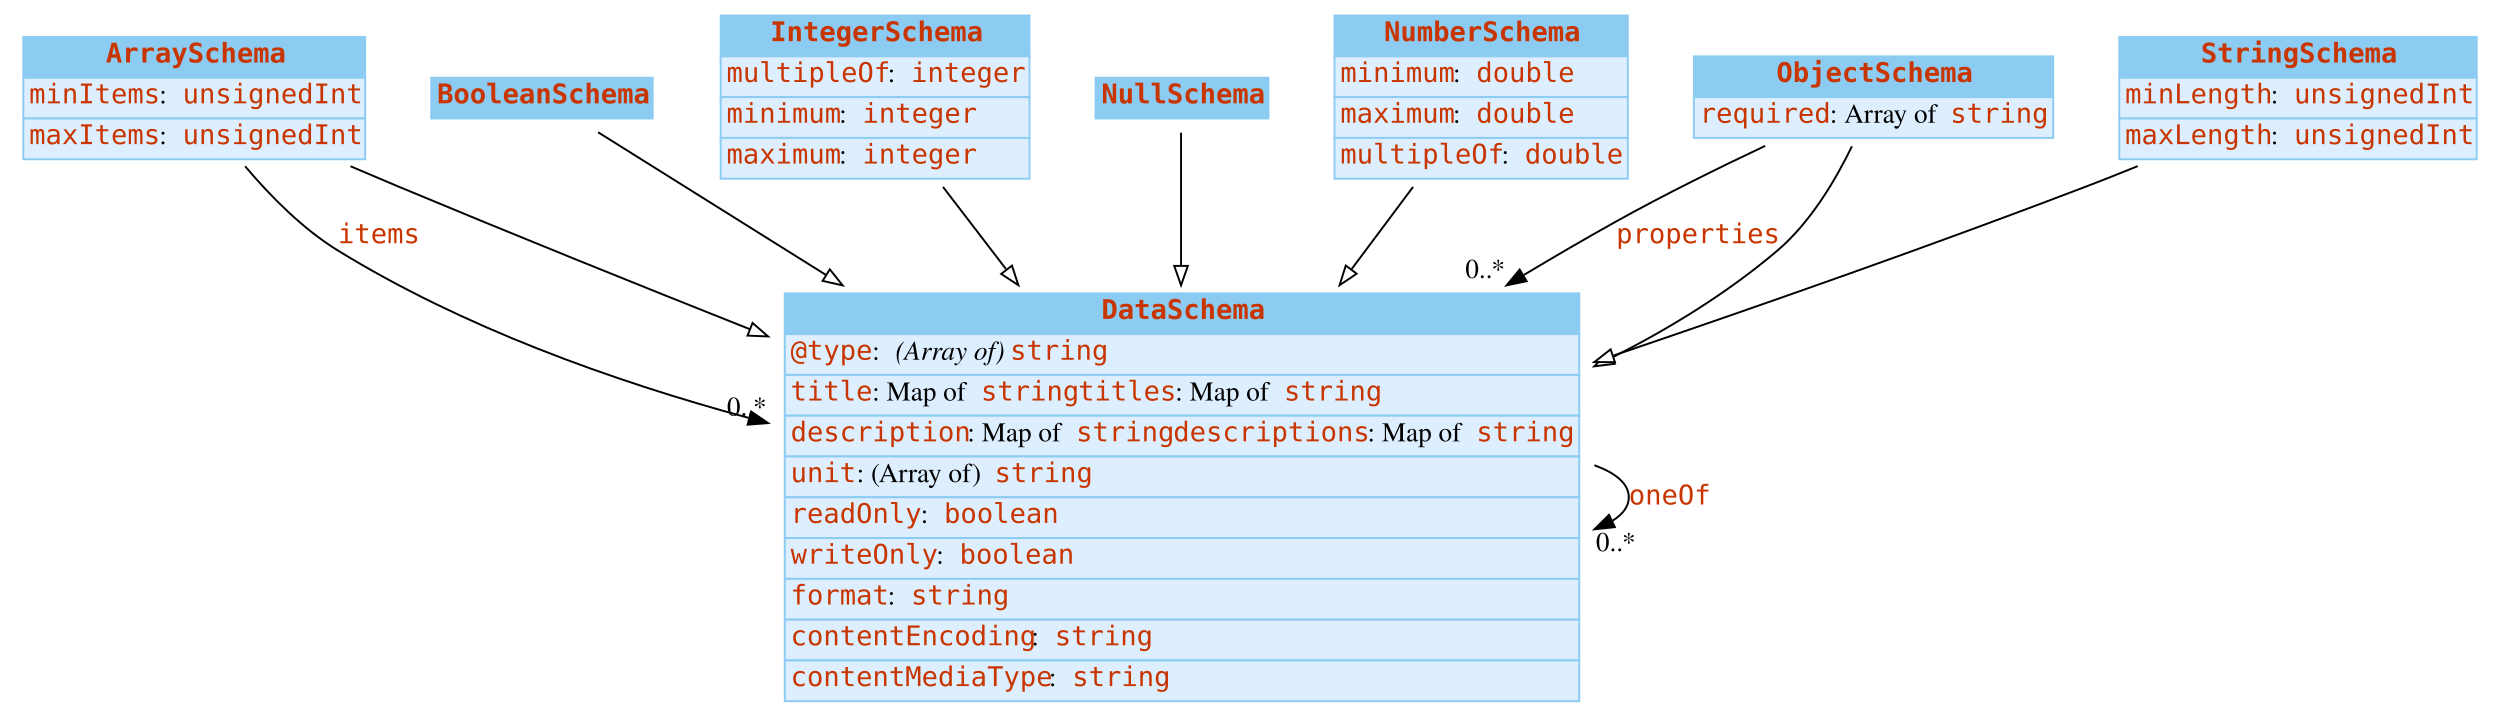
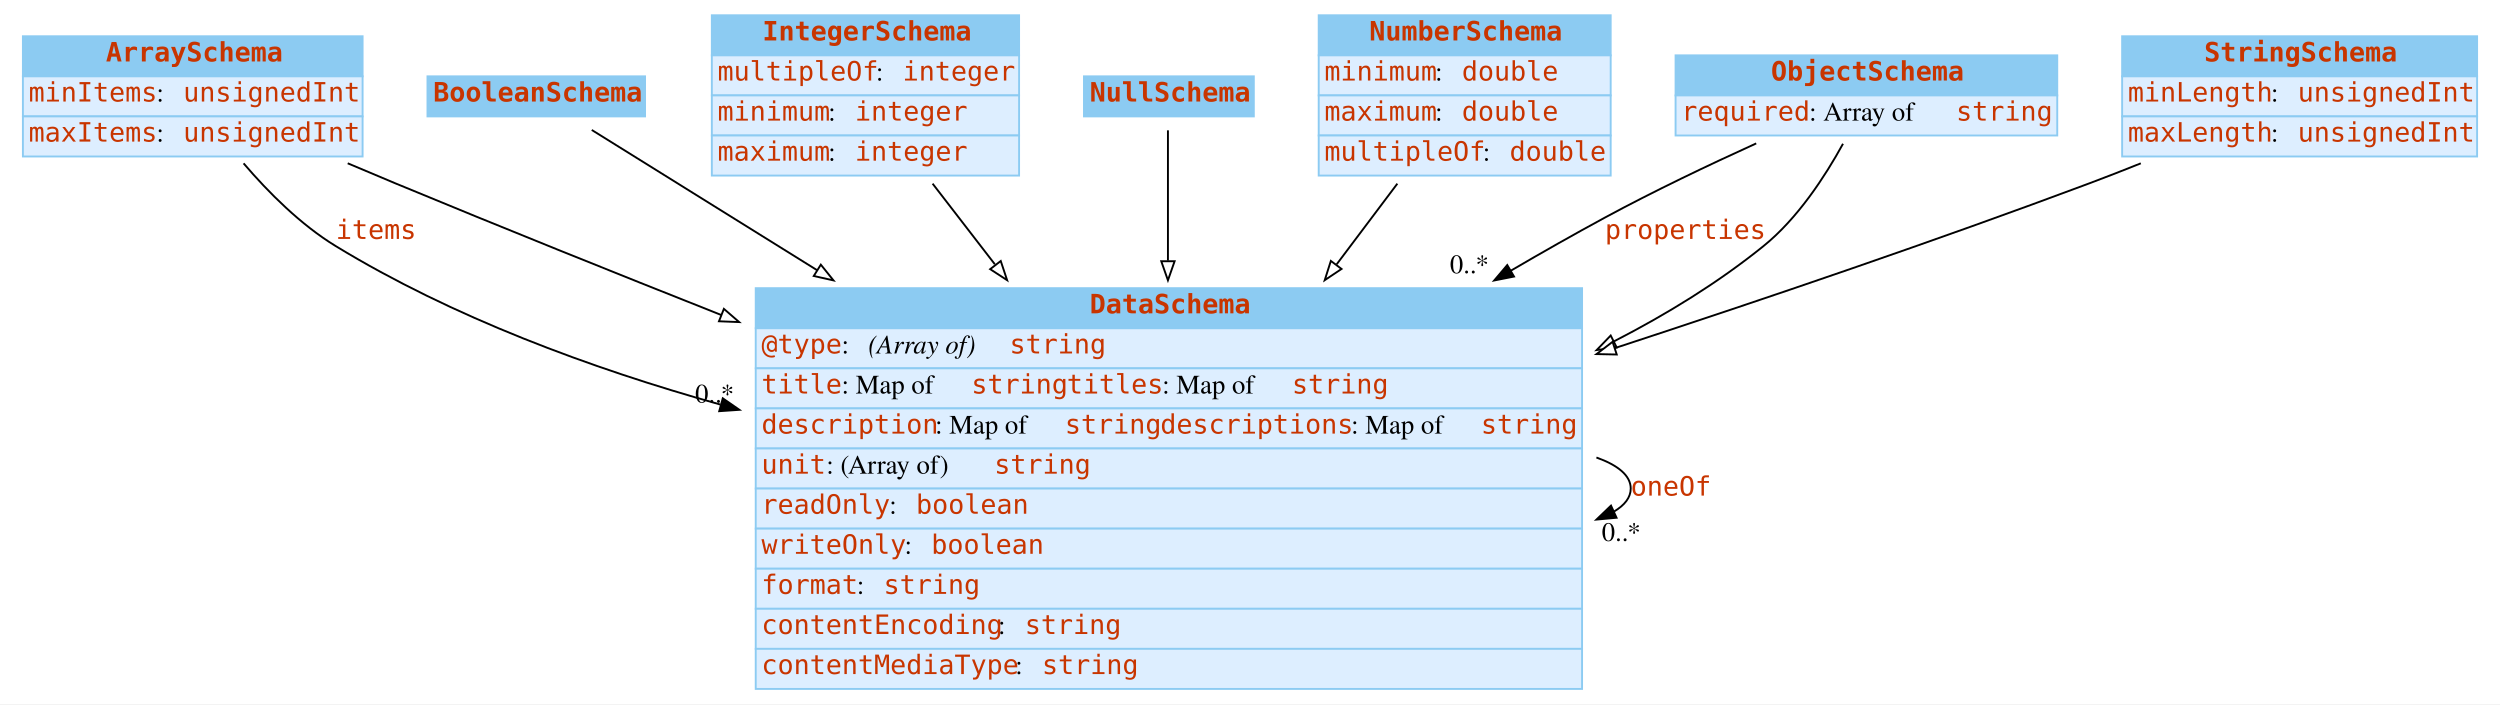
- <svg xmlns="http://www.w3.org/2000/svg" width="1287pt" height="369pt" viewBox="0.00 0.00 1287.00 369.00">
+ <svg xmlns="http://www.w3.org/2000/svg" width="1310pt" height="369pt" viewBox="0.00 0.00 1310.00 369.00">
  <g id="graph0" class="graph" transform="scale(1 1) rotate(0) translate(4 365)">
-     <polygon fill="#ffffff" stroke="transparent" points="-4,4 -4,-365 1283,-365 1283,4 -4,4" />
+     <polygon fill="#ffffff" stroke="transparent" points="-4,4 -4,-365 1306,-365 1306,4 -4,4" />
    <g id="node1" class="node">
-       <polygon fill="#8ccbf2" stroke="transparent" points="8,-325 8,-346 184,-346 184,-325 8,-325" />
-       <polygon fill="none" stroke="#8ccbf2" points="8,-325 8,-346 184,-346 184,-325 8,-325" />
-       <text text-anchor="start" x="50.5" y="-332.8" font-family="mono" font-weight="bold" font-size="14.00" fill="#c83500">ArraySchema</text>
-       <polygon fill="#ddeeff" stroke="transparent" points="8,-304 8,-325 184,-325 184,-304 8,-304" />
-       <polygon fill="none" stroke="#8ccbf2" points="8,-304 8,-325 184,-325 184,-304 8,-304" />
+       <polygon fill="#8ccbf2" stroke="transparent" points="8,-325 8,-346 186,-346 186,-325 8,-325" />
+       <polygon fill="none" stroke="#8ccbf2" points="8,-325 8,-346 186,-346 186,-325 8,-325" />
+       <text text-anchor="start" x="51.5" y="-332.8" font-family="mono" font-weight="bold" font-size="14.00" fill="#c83500">ArraySchema</text>
+       <polygon fill="#ddeeff" stroke="transparent" points="8,-304 8,-325 186,-325 186,-304 8,-304" />
+       <polygon fill="none" stroke="#8ccbf2" points="8,-304 8,-325 186,-325 186,-304 8,-304" />
      <text text-anchor="start" x="11" y="-311.8" font-family="mono" font-size="14.00" fill="#c83500">minItems</text>
      <text text-anchor="start" x="78" y="-311.8" font-family="Times,serif" font-size="14.00" fill="#000000"> : </text>
-       <text text-anchor="start" x="90" y="-311.8" font-family="mono" font-size="14.00" fill="#c83500">unsignedInt</text>
-       <polygon fill="#ddeeff" stroke="transparent" points="8,-283 8,-304 184,-304 184,-283 8,-283" />
-       <polygon fill="none" stroke="#8ccbf2" points="8,-283 8,-304 184,-304 184,-283 8,-283" />
+       <text text-anchor="start" x="92" y="-311.8" font-family="mono" font-size="14.00" fill="#c83500">unsignedInt</text>
+       <polygon fill="#ddeeff" stroke="transparent" points="8,-283 8,-304 186,-304 186,-283 8,-283" />
+       <polygon fill="none" stroke="#8ccbf2" points="8,-283 8,-304 186,-304 186,-283 8,-283" />
      <text text-anchor="start" x="11" y="-290.8" font-family="mono" font-size="14.00" fill="#c83500">maxItems</text>
      <text text-anchor="start" x="78" y="-290.8" font-family="Times,serif" font-size="14.00" fill="#000000"> : </text>
-       <text text-anchor="start" x="90" y="-290.8" font-family="mono" font-size="14.00" fill="#c83500">unsignedInt</text>
+       <text text-anchor="start" x="92" y="-290.8" font-family="mono" font-size="14.00" fill="#c83500">unsignedInt</text>
    </g>
    <g id="node3" class="node">
-       <polygon fill="#8ccbf2" stroke="transparent" points="400,-193 400,-214 809,-214 809,-193 400,-193" />
-       <polygon fill="none" stroke="#8ccbf2" points="400,-193 400,-214 809,-214 809,-193 400,-193" />
-       <text text-anchor="start" x="563" y="-200.8" font-family="mono" font-weight="bold" font-size="14.00" fill="#c83500">DataSchema</text>
-       <polygon fill="#ddeeff" stroke="transparent" points="400,-172 400,-193 809,-193 809,-172 400,-172" />
-       <polygon fill="none" stroke="#8ccbf2" points="400,-172 400,-193 809,-193 809,-172 400,-172" />
-       <text text-anchor="start" x="403" y="-179.8" font-family="mono" font-size="14.00" fill="#c83500">@type</text>
-       <text text-anchor="start" x="445" y="-179.8" font-family="Times,serif" font-size="14.00" fill="#000000"> : </text>
-       <text text-anchor="start" x="457" y="-179.8" font-family="Times,serif" font-style="italic" font-size="14.00" fill="#000000">(Array of) </text>
-       <text text-anchor="start" x="516" y="-179.8" font-family="mono" font-size="14.00" fill="#c83500">string</text>
-       <polygon fill="#ddeeff" stroke="transparent" points="400,-151 400,-172 809,-172 809,-151 400,-151" />
-       <polygon fill="none" stroke="#8ccbf2" points="400,-151 400,-172 809,-172 809,-151 400,-151" />
-       <text text-anchor="start" x="403" y="-158.8" font-family="mono" font-size="14.00" fill="#c83500">title</text>
-       <text text-anchor="start" x="445" y="-158.8" font-family="Times,serif" font-size="14.00" fill="#000000"> : Map of </text>
-       <text text-anchor="start" x="501" y="-158.8" font-family="mono" font-size="14.00" fill="#c83500">string</text>
-       <text text-anchor="start" x="551" y="-158.8" font-family="mono" font-size="14.00" fill="#c83500">titles</text>
-       <text text-anchor="start" x="601" y="-158.8" font-family="Times,serif" font-size="14.00" fill="#000000"> : Map of </text>
-       <text text-anchor="start" x="657" y="-158.8" font-family="mono" font-size="14.00" fill="#c83500">string</text>
-       <polygon fill="#ddeeff" stroke="transparent" points="400,-130 400,-151 809,-151 809,-130 400,-130" />
-       <polygon fill="none" stroke="#8ccbf2" points="400,-130 400,-151 809,-151 809,-130 400,-130" />
-       <text text-anchor="start" x="403" y="-137.8" font-family="mono" font-size="14.00" fill="#c83500">description</text>
-       <text text-anchor="start" x="494" y="-137.8" font-family="Times,serif" font-size="14.00" fill="#000000"> : Map of </text>
-       <text text-anchor="start" x="550" y="-137.8" font-family="mono" font-size="14.00" fill="#c83500">string</text>
-       <text text-anchor="start" x="600" y="-137.8" font-family="mono" font-size="14.00" fill="#c83500">descriptions</text>
-       <text text-anchor="start" x="700" y="-137.8" font-family="Times,serif" font-size="14.00" fill="#000000"> : Map of </text>
-       <text text-anchor="start" x="756" y="-137.8" font-family="mono" font-size="14.00" fill="#c83500">string</text>
-       <polygon fill="#ddeeff" stroke="transparent" points="400,-109 400,-130 809,-130 809,-109 400,-109" />
-       <polygon fill="none" stroke="#8ccbf2" points="400,-109 400,-130 809,-130 809,-109 400,-109" />
-       <text text-anchor="start" x="403" y="-116.8" font-family="mono" font-size="14.00" fill="#c83500">unit</text>
-       <text text-anchor="start" x="437" y="-116.8" font-family="Times,serif" font-size="14.00" fill="#000000"> : (Array of) </text>
-       <text text-anchor="start" x="508" y="-116.8" font-family="mono" font-size="14.00" fill="#c83500">string</text>
-       <polygon fill="#ddeeff" stroke="transparent" points="400,-88 400,-109 809,-109 809,-88 400,-88" />
-       <polygon fill="none" stroke="#8ccbf2" points="400,-88 400,-109 809,-109 809,-88 400,-88" />
-       <text text-anchor="start" x="403" y="-95.8" font-family="mono" font-size="14.00" fill="#c83500">readOnly</text>
-       <text text-anchor="start" x="470" y="-95.8" font-family="Times,serif" font-size="14.00" fill="#000000"> : </text>
-       <text text-anchor="start" x="482" y="-95.8" font-family="mono" font-size="14.00" fill="#c83500">boolean</text>
-       <polygon fill="#ddeeff" stroke="transparent" points="400,-67 400,-88 809,-88 809,-67 400,-67" />
-       <polygon fill="none" stroke="#8ccbf2" points="400,-67 400,-88 809,-88 809,-67 400,-67" />
-       <text text-anchor="start" x="403" y="-74.8" font-family="mono" font-size="14.00" fill="#c83500">writeOnly</text>
-       <text text-anchor="start" x="478" y="-74.8" font-family="Times,serif" font-size="14.00" fill="#000000"> : </text>
-       <text text-anchor="start" x="490" y="-74.8" font-family="mono" font-size="14.00" fill="#c83500">boolean</text>
-       <polygon fill="#ddeeff" stroke="transparent" points="400,-46 400,-67 809,-67 809,-46 400,-46" />
-       <polygon fill="none" stroke="#8ccbf2" points="400,-46 400,-67 809,-67 809,-46 400,-46" />
-       <text text-anchor="start" x="403" y="-53.8" font-family="mono" font-size="14.00" fill="#c83500">format</text>
-       <text text-anchor="start" x="453" y="-53.8" font-family="Times,serif" font-size="14.00" fill="#000000"> : </text>
-       <text text-anchor="start" x="465" y="-53.8" font-family="mono" font-size="14.00" fill="#c83500">string</text>
-       <polygon fill="#ddeeff" stroke="transparent" points="400,-25 400,-46 809,-46 809,-25 400,-25" />
-       <polygon fill="none" stroke="#8ccbf2" points="400,-25 400,-46 809,-46 809,-25 400,-25" />
-       <text text-anchor="start" x="403" y="-32.8" font-family="mono" font-size="14.00" fill="#c83500">contentEncoding</text>
-       <text text-anchor="start" x="527" y="-32.8" font-family="Times,serif" font-size="14.00" fill="#000000"> : </text>
-       <text text-anchor="start" x="539" y="-32.8" font-family="mono" font-size="14.00" fill="#c83500">string</text>
-       <polygon fill="#ddeeff" stroke="transparent" points="400,-4 400,-25 809,-25 809,-4 400,-4" />
-       <polygon fill="none" stroke="#8ccbf2" points="400,-4 400,-25 809,-25 809,-4 400,-4" />
-       <text text-anchor="start" x="403" y="-11.8" font-family="mono" font-size="14.00" fill="#c83500">contentMediaType</text>
-       <text text-anchor="start" x="536" y="-11.8" font-family="Times,serif" font-size="14.00" fill="#000000"> : </text>
-       <text text-anchor="start" x="548" y="-11.8" font-family="mono" font-size="14.00" fill="#c83500">string</text>
+       <polygon fill="#8ccbf2" stroke="transparent" points="392,-193 392,-214 825,-214 825,-193 392,-193" />
+       <polygon fill="none" stroke="#8ccbf2" points="392,-193 392,-214 825,-214 825,-193 392,-193" />
+       <text text-anchor="start" x="567" y="-200.8" font-family="mono" font-weight="bold" font-size="14.00" fill="#c83500">DataSchema</text>
+       <polygon fill="#ddeeff" stroke="transparent" points="392,-172 392,-193 825,-193 825,-172 392,-172" />
+       <polygon fill="none" stroke="#8ccbf2" points="392,-172 392,-193 825,-193 825,-172 392,-172" />
+       <text text-anchor="start" x="395" y="-179.8" font-family="mono" font-size="14.00" fill="#c83500">@type</text>
+       <text text-anchor="start" x="437" y="-179.8" font-family="Times,serif" font-size="14.00" fill="#000000"> : </text>
+       <text text-anchor="start" x="451" y="-179.8" font-family="Times,serif" font-style="italic" font-size="14.00" fill="#000000">(Array of) </text>
+       <text text-anchor="start" x="525" y="-179.8" font-family="mono" font-size="14.00" fill="#c83500">string</text>
+       <polygon fill="#ddeeff" stroke="transparent" points="392,-151 392,-172 825,-172 825,-151 392,-151" />
+       <polygon fill="none" stroke="#8ccbf2" points="392,-151 392,-172 825,-172 825,-151 392,-151" />
+       <text text-anchor="start" x="395" y="-158.8" font-family="mono" font-size="14.00" fill="#c83500">title</text>
+       <text text-anchor="start" x="437" y="-158.8" font-family="Times,serif" font-size="14.00" fill="#000000"> : Map of </text>
+       <text text-anchor="start" x="505" y="-158.8" font-family="mono" font-size="14.00" fill="#c83500">string</text>
+       <text text-anchor="start" x="555" y="-158.8" font-family="mono" font-size="14.00" fill="#c83500">titles</text>
+       <text text-anchor="start" x="605" y="-158.8" font-family="Times,serif" font-size="14.00" fill="#000000"> : Map of </text>
+       <text text-anchor="start" x="673" y="-158.8" font-family="mono" font-size="14.00" fill="#c83500">string</text>
+       <polygon fill="#ddeeff" stroke="transparent" points="392,-130 392,-151 825,-151 825,-130 392,-130" />
+       <polygon fill="none" stroke="#8ccbf2" points="392,-130 392,-151 825,-151 825,-130 392,-130" />
+       <text text-anchor="start" x="395" y="-137.8" font-family="mono" font-size="14.00" fill="#c83500">description</text>
+       <text text-anchor="start" x="486" y="-137.8" font-family="Times,serif" font-size="14.00" fill="#000000"> : Map of </text>
+       <text text-anchor="start" x="554" y="-137.8" font-family="mono" font-size="14.00" fill="#c83500">string</text>
+       <text text-anchor="start" x="604" y="-137.8" font-family="mono" font-size="14.00" fill="#c83500">descriptions</text>
+       <text text-anchor="start" x="704" y="-137.8" font-family="Times,serif" font-size="14.00" fill="#000000"> : Map of </text>
+       <text text-anchor="start" x="772" y="-137.8" font-family="mono" font-size="14.00" fill="#c83500">string</text>
+       <polygon fill="#ddeeff" stroke="transparent" points="392,-109 392,-130 825,-130 825,-109 392,-109" />
+       <polygon fill="none" stroke="#8ccbf2" points="392,-109 392,-130 825,-130 825,-109 392,-109" />
+       <text text-anchor="start" x="395" y="-116.8" font-family="mono" font-size="14.00" fill="#c83500">unit</text>
+       <text text-anchor="start" x="429" y="-116.8" font-family="Times,serif" font-size="14.00" fill="#000000"> : (Array of) </text>
+       <text text-anchor="start" x="517" y="-116.8" font-family="mono" font-size="14.00" fill="#c83500">string</text>
+       <polygon fill="#ddeeff" stroke="transparent" points="392,-88 392,-109 825,-109 825,-88 392,-88" />
+       <polygon fill="none" stroke="#8ccbf2" points="392,-88 392,-109 825,-109 825,-88 392,-88" />
+       <text text-anchor="start" x="395" y="-95.8" font-family="mono" font-size="14.00" fill="#c83500">readOnly</text>
+       <text text-anchor="start" x="462" y="-95.8" font-family="Times,serif" font-size="14.00" fill="#000000"> : </text>
+       <text text-anchor="start" x="476" y="-95.8" font-family="mono" font-size="14.00" fill="#c83500">boolean</text>
+       <polygon fill="#ddeeff" stroke="transparent" points="392,-67 392,-88 825,-88 825,-67 392,-67" />
+       <polygon fill="none" stroke="#8ccbf2" points="392,-67 392,-88 825,-88 825,-67 392,-67" />
+       <text text-anchor="start" x="395" y="-74.8" font-family="mono" font-size="14.00" fill="#c83500">writeOnly</text>
+       <text text-anchor="start" x="470" y="-74.8" font-family="Times,serif" font-size="14.00" fill="#000000"> : </text>
+       <text text-anchor="start" x="484" y="-74.8" font-family="mono" font-size="14.00" fill="#c83500">boolean</text>
+       <polygon fill="#ddeeff" stroke="transparent" points="392,-46 392,-67 825,-67 825,-46 392,-46" />
+       <polygon fill="none" stroke="#8ccbf2" points="392,-46 392,-67 825,-67 825,-46 392,-46" />
+       <text text-anchor="start" x="395" y="-53.8" font-family="mono" font-size="14.00" fill="#c83500">format</text>
+       <text text-anchor="start" x="445" y="-53.8" font-family="Times,serif" font-size="14.00" fill="#000000"> : </text>
+       <text text-anchor="start" x="459" y="-53.8" font-family="mono" font-size="14.00" fill="#c83500">string</text>
+       <polygon fill="#ddeeff" stroke="transparent" points="392,-25 392,-46 825,-46 825,-25 392,-25" />
+       <polygon fill="none" stroke="#8ccbf2" points="392,-25 392,-46 825,-46 825,-25 392,-25" />
+       <text text-anchor="start" x="395" y="-32.8" font-family="mono" font-size="14.00" fill="#c83500">contentEncoding</text>
+       <text text-anchor="start" x="519" y="-32.8" font-family="Times,serif" font-size="14.00" fill="#000000"> : </text>
+       <text text-anchor="start" x="533" y="-32.8" font-family="mono" font-size="14.00" fill="#c83500">string</text>
+       <polygon fill="#ddeeff" stroke="transparent" points="392,-4 392,-25 825,-25 825,-4 392,-4" />
+       <polygon fill="none" stroke="#8ccbf2" points="392,-4 392,-25 825,-25 825,-4 392,-4" />
+       <text text-anchor="start" x="395" y="-11.8" font-family="mono" font-size="14.00" fill="#c83500">contentMediaType</text>
+       <text text-anchor="start" x="528" y="-11.8" font-family="Times,serif" font-size="14.00" fill="#000000"> : </text>
+       <text text-anchor="start" x="542" y="-11.8" font-family="mono" font-size="14.00" fill="#c83500">string</text>
    </g>
    <g id="edge3" class="edge">
-       <path fill="none" stroke="#000000" d="M122.202,-279.404C135.081,-264.116 151.751,-247.223 170,-236 233.869,-196.721 310.488,-169.074 381.455,-149.846" />
-       <polygon fill="#000000" stroke="#000000" points="382.668,-153.145 391.43,-147.188 380.866,-146.381 382.668,-153.145" />
-       <text text-anchor="start" x="170" y="-239.8" font-family="mono" font-size="14.00" fill="#c83500">items</text>
-       <text text-anchor="middle" x="380.43" y="-150.988" font-family="Times,serif" font-size="14.00" fill="#000000">0..*</text>
+       <path fill="none" stroke="#000000" d="M123.636,-279.403C136.705,-264.114 153.591,-247.221 172,-236 232.956,-198.845 305.337,-172.085 373.435,-153.015" />
+       <polygon fill="#000000" stroke="#000000" points="374.737,-156.287 383.449,-150.257 372.879,-149.538 374.737,-156.287" />
+       <text text-anchor="start" x="172" y="-239.8" font-family="mono" font-size="14.00" fill="#c83500">items</text>
+       <text text-anchor="middle" x="370.449" y="-154.057" font-family="Times,serif" font-size="14.00" fill="#000000">0..*</text>
    </g>
    <g id="edge4" class="edge">
-       <path fill="none" stroke="#000000" d="M176.421,-279.426C184.705,-275.864 193.011,-272.335 201,-269 259.44,-244.607 322.99,-218.967 381.981,-195.535" />
-       <polygon fill="#ffffff" stroke="#000000" points="383.405,-198.736 391.409,-191.794 380.823,-192.23 383.405,-198.736" />
+       <path fill="none" stroke="#000000" d="M178.194,-279.438C186.556,-275.874 194.938,-272.341 203,-269 258.16,-246.143 317.832,-222.161 373.982,-199.923" />
+       <polygon fill="#ffffff" stroke="#000000" points="375.315,-203.16 383.326,-196.226 372.74,-196.651 375.315,-203.16" />
    </g>
    <g id="node2" class="node">
-       <polygon fill="#8ccbf2" stroke="transparent" points="218,-304 218,-325 332,-325 332,-304 218,-304" />
-       <polygon fill="none" stroke="#8ccbf2" points="218,-304 218,-325 332,-325 332,-304 218,-304" />
-       <text text-anchor="start" x="221" y="-311.8" font-family="mono" font-weight="bold" font-size="14.00" fill="#c83500">BooleanSchema</text>
+       <polygon fill="#8ccbf2" stroke="transparent" points="220,-304 220,-325 334,-325 334,-304 220,-304" />
+       <polygon fill="none" stroke="#8ccbf2" points="220,-304 220,-325 334,-325 334,-304 220,-304" />
+       <text text-anchor="start" x="223" y="-311.8" font-family="mono" font-weight="bold" font-size="14.00" fill="#c83500">BooleanSchema</text>
    </g>
    <g id="edge5" class="edge">
-       <path fill="none" stroke="#000000" d="M303.908,-296.899C331.438,-279.662 375.375,-252.151 421.229,-223.44" />
-       <polygon fill="#ffffff" stroke="#000000" points="423.192,-226.341 429.81,-218.067 419.477,-220.408 423.192,-226.341" />
+       <path fill="none" stroke="#000000" d="M306.084,-296.899C333.781,-279.662 377.985,-252.151 424.118,-223.44" />
+       <polygon fill="#ffffff" stroke="#000000" points="426.111,-226.322 432.751,-218.067 422.412,-220.38 426.111,-226.322" />
    </g>
    <g id="edge1" class="edge">
-       <path fill="none" stroke="#000000" d="M816.786,-125.499C827.913,-121.435 834.5,-115.936 834.5,-109 834.5,-104.34 831.527,-100.329 826.201,-96.965" />
-       <polygon fill="#000000" stroke="#000000" points="827.321,-93.623 816.786,-92.501 824.322,-99.948 827.321,-93.623" />
-       <text text-anchor="start" x="834.5" y="-105.3" font-family="mono" font-size="14.00" fill="#c83500">oneOf</text>
-       <text text-anchor="middle" x="827.786" y="-81.301" font-family="Times,serif" font-size="14.00" fill="#000000">0..*</text>
+       <path fill="none" stroke="#000000" d="M832.521,-125.267C843.83,-121.227 850.5,-115.805 850.5,-109 850.5,-104.322 847.347,-100.297 841.702,-96.925" />
+       <polygon fill="#000000" stroke="#000000" points="843.072,-93.703 832.521,-92.733 840.164,-100.07 843.072,-93.703" />
+       <text text-anchor="start" x="850.5" y="-105.3" font-family="mono" font-size="14.00" fill="#c83500">oneOf</text>
+       <text text-anchor="middle" x="845.521" y="-81.532" font-family="Times,serif" font-size="14.00" fill="#000000">0..*</text>
    </g>
    <g id="node4" class="node">
-       <polygon fill="#8ccbf2" stroke="transparent" points="367,-336 367,-357 526,-357 526,-336 367,-336" />
-       <polygon fill="none" stroke="#8ccbf2" points="367,-336 367,-357 526,-357 526,-336 367,-336" />
-       <text text-anchor="start" x="392.5" y="-343.8" font-family="mono" font-weight="bold" font-size="14.00" fill="#c83500">IntegerSchema</text>
-       <polygon fill="#ddeeff" stroke="transparent" points="367,-315 367,-336 526,-336 526,-315 367,-315" />
-       <polygon fill="none" stroke="#8ccbf2" points="367,-315 367,-336 526,-336 526,-315 367,-315" />
-       <text text-anchor="start" x="370" y="-322.8" font-family="mono" font-size="14.00" fill="#c83500">multipleOf</text>
-       <text text-anchor="start" x="453" y="-322.8" font-family="Times,serif" font-size="14.00" fill="#000000"> : </text>
-       <text text-anchor="start" x="465" y="-322.8" font-family="mono" font-size="14.00" fill="#c83500">integer</text>
-       <polygon fill="#ddeeff" stroke="transparent" points="367,-294 367,-315 526,-315 526,-294 367,-294" />
-       <polygon fill="none" stroke="#8ccbf2" points="367,-294 367,-315 526,-315 526,-294 367,-294" />
-       <text text-anchor="start" x="370" y="-301.8" font-family="mono" font-size="14.00" fill="#c83500">minimum</text>
-       <text text-anchor="start" x="428" y="-301.8" font-family="Times,serif" font-size="14.00" fill="#000000"> : </text>
-       <text text-anchor="start" x="440" y="-301.8" font-family="mono" font-size="14.00" fill="#c83500">integer</text>
-       <polygon fill="#ddeeff" stroke="transparent" points="367,-273 367,-294 526,-294 526,-273 367,-273" />
-       <polygon fill="none" stroke="#8ccbf2" points="367,-273 367,-294 526,-294 526,-273 367,-273" />
-       <text text-anchor="start" x="370" y="-280.8" font-family="mono" font-size="14.00" fill="#c83500">maximum</text>
-       <text text-anchor="start" x="428" y="-280.8" font-family="Times,serif" font-size="14.00" fill="#000000"> : </text>
-       <text text-anchor="start" x="440" y="-280.8" font-family="mono" font-size="14.00" fill="#c83500">integer</text>
+       <polygon fill="#8ccbf2" stroke="transparent" points="369,-336 369,-357 530,-357 530,-336 369,-336" />
+       <polygon fill="none" stroke="#8ccbf2" points="369,-336 369,-357 530,-357 530,-336 369,-336" />
+       <text text-anchor="start" x="395.5" y="-343.8" font-family="mono" font-weight="bold" font-size="14.00" fill="#c83500">IntegerSchema</text>
+       <polygon fill="#ddeeff" stroke="transparent" points="369,-315 369,-336 530,-336 530,-315 369,-315" />
+       <polygon fill="none" stroke="#8ccbf2" points="369,-315 369,-336 530,-336 530,-315 369,-315" />
+       <text text-anchor="start" x="372" y="-322.8" font-family="mono" font-size="14.00" fill="#c83500">multipleOf</text>
+       <text text-anchor="start" x="455" y="-322.8" font-family="Times,serif" font-size="14.00" fill="#000000"> : </text>
+       <text text-anchor="start" x="469" y="-322.8" font-family="mono" font-size="14.00" fill="#c83500">integer</text>
+       <polygon fill="#ddeeff" stroke="transparent" points="369,-294 369,-315 530,-315 530,-294 369,-294" />
+       <polygon fill="none" stroke="#8ccbf2" points="369,-294 369,-315 530,-315 530,-294 369,-294" />
+       <text text-anchor="start" x="372" y="-301.8" font-family="mono" font-size="14.00" fill="#c83500">minimum</text>
+       <text text-anchor="start" x="430" y="-301.8" font-family="Times,serif" font-size="14.00" fill="#000000"> : </text>
+       <text text-anchor="start" x="444" y="-301.8" font-family="mono" font-size="14.00" fill="#c83500">integer</text>
+       <polygon fill="#ddeeff" stroke="transparent" points="369,-273 369,-294 530,-294 530,-273 369,-273" />
+       <polygon fill="none" stroke="#8ccbf2" points="369,-273 369,-294 530,-294 530,-273 369,-273" />
+       <text text-anchor="start" x="372" y="-280.8" font-family="mono" font-size="14.00" fill="#c83500">maximum</text>
+       <text text-anchor="start" x="430" y="-280.8" font-family="Times,serif" font-size="14.00" fill="#000000"> : </text>
+       <text text-anchor="start" x="444" y="-280.8" font-family="mono" font-size="14.00" fill="#c83500">integer</text>
    </g>
    <g id="edge6" class="edge">
-       <path fill="none" stroke="#000000" d="M481.458,-268.77C491.284,-255.958 502.418,-241.443 513.869,-226.512" />
-       <polygon fill="#ffffff" stroke="#000000" points="516.949,-228.248 520.258,-218.183 511.395,-223.988 516.949,-228.248" />
+       <path fill="none" stroke="#000000" d="M484.683,-268.77C494.571,-255.958 505.775,-241.443 517.299,-226.512" />
+       <polygon fill="#ffffff" stroke="#000000" points="520.388,-228.238 523.728,-218.183 514.847,-223.96 520.388,-228.238" />
    </g>
    <g id="node5" class="node">
-       <polygon fill="#8ccbf2" stroke="transparent" points="560,-304 560,-325 649,-325 649,-304 560,-304" />
-       <polygon fill="none" stroke="#8ccbf2" points="560,-304 560,-325 649,-325 649,-304 560,-304" />
-       <text text-anchor="start" x="563" y="-311.8" font-family="mono" font-weight="bold" font-size="14.00" fill="#c83500">NullSchema</text>
+       <polygon fill="#8ccbf2" stroke="transparent" points="564,-304 564,-325 653,-325 653,-304 564,-304" />
+       <polygon fill="none" stroke="#8ccbf2" points="564,-304 564,-325 653,-325 653,-304 564,-304" />
+       <text text-anchor="start" x="567" y="-311.8" font-family="mono" font-weight="bold" font-size="14.00" fill="#c83500">NullSchema</text>
    </g>
    <g id="edge7" class="edge">
-       <path fill="none" stroke="#000000" d="M604,-296.719C604,-280.478 604,-255.222 604,-228.444" />
-       <polygon fill="#ffffff" stroke="#000000" points="607.5,-228.121 604,-218.121 600.5,-228.122 607.5,-228.121" />
+       <path fill="none" stroke="#000000" d="M608,-296.719C608,-280.478 608,-255.222 608,-228.444" />
+       <polygon fill="#ffffff" stroke="#000000" points="611.5,-228.121 608,-218.121 604.5,-228.122 611.5,-228.121" />
    </g>
    <g id="node6" class="node">
-       <polygon fill="#8ccbf2" stroke="transparent" points="683,-336 683,-357 834,-357 834,-336 683,-336" />
-       <polygon fill="none" stroke="#8ccbf2" points="683,-336 683,-357 834,-357 834,-336 683,-336" />
-       <text text-anchor="start" x="708.5" y="-343.8" font-family="mono" font-weight="bold" font-size="14.00" fill="#c83500">NumberSchema</text>
-       <polygon fill="#ddeeff" stroke="transparent" points="683,-315 683,-336 834,-336 834,-315 683,-315" />
-       <polygon fill="none" stroke="#8ccbf2" points="683,-315 683,-336 834,-336 834,-315 683,-315" />
-       <text text-anchor="start" x="686" y="-322.8" font-family="mono" font-size="14.00" fill="#c83500">minimum</text>
-       <text text-anchor="start" x="744" y="-322.8" font-family="Times,serif" font-size="14.00" fill="#000000"> : </text>
-       <text text-anchor="start" x="756" y="-322.8" font-family="mono" font-size="14.00" fill="#c83500">double</text>
-       <polygon fill="#ddeeff" stroke="transparent" points="683,-294 683,-315 834,-315 834,-294 683,-294" />
-       <polygon fill="none" stroke="#8ccbf2" points="683,-294 683,-315 834,-315 834,-294 683,-294" />
-       <text text-anchor="start" x="686" y="-301.8" font-family="mono" font-size="14.00" fill="#c83500">maximum</text>
-       <text text-anchor="start" x="744" y="-301.8" font-family="Times,serif" font-size="14.00" fill="#000000"> : </text>
-       <text text-anchor="start" x="756" y="-301.8" font-family="mono" font-size="14.00" fill="#c83500">double</text>
-       <polygon fill="#ddeeff" stroke="transparent" points="683,-273 683,-294 834,-294 834,-273 683,-273" />
-       <polygon fill="none" stroke="#8ccbf2" points="683,-273 683,-294 834,-294 834,-273 683,-273" />
-       <text text-anchor="start" x="686" y="-280.8" font-family="mono" font-size="14.00" fill="#c83500">multipleOf</text>
-       <text text-anchor="start" x="769" y="-280.8" font-family="Times,serif" font-size="14.00" fill="#000000"> : </text>
-       <text text-anchor="start" x="781" y="-280.8" font-family="mono" font-size="14.00" fill="#c83500">double</text>
+       <polygon fill="#8ccbf2" stroke="transparent" points="687,-336 687,-357 840,-357 840,-336 687,-336" />
+       <polygon fill="none" stroke="#8ccbf2" points="687,-336 687,-357 840,-357 840,-336 687,-336" />
+       <text text-anchor="start" x="713.5" y="-343.8" font-family="mono" font-weight="bold" font-size="14.00" fill="#c83500">NumberSchema</text>
+       <polygon fill="#ddeeff" stroke="transparent" points="687,-315 687,-336 840,-336 840,-315 687,-315" />
+       <polygon fill="none" stroke="#8ccbf2" points="687,-315 687,-336 840,-336 840,-315 687,-315" />
+       <text text-anchor="start" x="690" y="-322.8" font-family="mono" font-size="14.00" fill="#c83500">minimum</text>
+       <text text-anchor="start" x="748" y="-322.8" font-family="Times,serif" font-size="14.00" fill="#000000"> : </text>
+       <text text-anchor="start" x="762" y="-322.8" font-family="mono" font-size="14.00" fill="#c83500">double</text>
+       <polygon fill="#ddeeff" stroke="transparent" points="687,-294 687,-315 840,-315 840,-294 687,-294" />
+       <polygon fill="none" stroke="#8ccbf2" points="687,-294 687,-315 840,-315 840,-294 687,-294" />
+       <text text-anchor="start" x="690" y="-301.8" font-family="mono" font-size="14.00" fill="#c83500">maximum</text>
+       <text text-anchor="start" x="748" y="-301.8" font-family="Times,serif" font-size="14.00" fill="#000000"> : </text>
+       <text text-anchor="start" x="762" y="-301.8" font-family="mono" font-size="14.00" fill="#c83500">double</text>
+       <polygon fill="#ddeeff" stroke="transparent" points="687,-273 687,-294 840,-294 840,-273 687,-273" />
+       <polygon fill="none" stroke="#8ccbf2" points="687,-273 687,-294 840,-294 840,-273 687,-273" />
+       <text text-anchor="start" x="690" y="-280.8" font-family="mono" font-size="14.00" fill="#c83500">multipleOf</text>
+       <text text-anchor="start" x="773" y="-280.8" font-family="Times,serif" font-size="14.00" fill="#000000"> : </text>
+       <text text-anchor="start" x="787" y="-280.8" font-family="mono" font-size="14.00" fill="#c83500">double</text>
    </g>
    <g id="edge8" class="edge">
-       <path fill="none" stroke="#000000" d="M723.439,-268.77C713.862,-255.958 703.01,-241.443 691.849,-226.512" />
-       <polygon fill="#ffffff" stroke="#000000" points="694.413,-224.096 685.622,-218.183 688.806,-228.288 694.413,-224.096" />
+       <path fill="none" stroke="#000000" d="M728.215,-268.77C718.575,-255.958 707.654,-241.443 696.419,-226.512" />
+       <polygon fill="#ffffff" stroke="#000000" points="698.961,-224.069 690.152,-218.183 693.368,-228.278 698.961,-224.069" />
    </g>
    <g id="node7" class="node">
-       <polygon fill="#8ccbf2" stroke="transparent" points="868,-315 868,-336 1053,-336 1053,-315 868,-315" />
-       <polygon fill="none" stroke="#8ccbf2" points="868,-315 868,-336 1053,-336 1053,-315 868,-315" />
-       <text text-anchor="start" x="910.5" y="-322.8" font-family="mono" font-weight="bold" font-size="14.00" fill="#c83500">ObjectSchema</text>
-       <polygon fill="#ddeeff" stroke="transparent" points="868,-294 868,-315 1053,-315 1053,-294 868,-294" />
-       <polygon fill="none" stroke="#8ccbf2" points="868,-294 868,-315 1053,-315 1053,-294 868,-294" />
-       <text text-anchor="start" x="871" y="-301.8" font-family="mono" font-size="14.00" fill="#c83500">required</text>
-       <text text-anchor="start" x="938" y="-301.8" font-family="Times,serif" font-size="14.00" fill="#000000"> : Array of </text>
-       <text text-anchor="start" x="1000" y="-301.8" font-family="mono" font-size="14.00" fill="#c83500">string</text>
+       <polygon fill="#8ccbf2" stroke="transparent" points="874,-315 874,-336 1074,-336 1074,-315 874,-315" />
+       <polygon fill="none" stroke="#8ccbf2" points="874,-315 874,-336 1074,-336 1074,-315 874,-315" />
+       <text text-anchor="start" x="924" y="-322.8" font-family="mono" font-weight="bold" font-size="14.00" fill="#c83500">ObjectSchema</text>
+       <polygon fill="#ddeeff" stroke="transparent" points="874,-294 874,-315 1074,-315 1074,-294 874,-294" />
+       <polygon fill="none" stroke="#8ccbf2" points="874,-294 874,-315 1074,-315 1074,-294 874,-294" />
+       <text text-anchor="start" x="877" y="-301.8" font-family="mono" font-size="14.00" fill="#c83500">required</text>
+       <text text-anchor="start" x="944" y="-301.8" font-family="Times,serif" font-size="14.00" fill="#000000"> : Array of </text>
+       <text text-anchor="start" x="1021" y="-301.8" font-family="mono" font-size="14.00" fill="#c83500">string</text>
    </g>
    <g id="edge2" class="edge">
-       <path fill="none" stroke="#000000" d="M904.698,-289.903C880.793,-278.616 852.697,-264.757 828,-251 812.388,-242.304 796.361,-232.98 780.403,-223.419" />
-       <polygon fill="#000000" stroke="#000000" points="781.92,-220.247 771.548,-218.086 778.309,-226.244 781.92,-220.247" />
-       <text text-anchor="start" x="828" y="-239.8" font-family="mono" font-size="14.00" fill="#c83500">properties</text>
-       <text text-anchor="middle" x="760.548" y="-221.886" font-family="Times,serif" font-size="14.00" fill="#000000">0..*</text>
+       <path fill="none" stroke="#000000" d="M916.264,-289.858C891.525,-278.618 862.512,-264.807 837,-251 820.796,-242.231 804.158,-232.799 787.603,-223.116" />
+       <polygon fill="#000000" stroke="#000000" points="789.35,-220.083 778.956,-218.032 785.802,-226.118 789.35,-220.083" />
+       <text text-anchor="start" x="837" y="-239.8" font-family="mono" font-size="14.00" fill="#c83500">properties</text>
+       <text text-anchor="middle" x="765.956" y="-221.832" font-family="Times,serif" font-size="14.00" fill="#000000">0..*</text>
    </g>
    <g id="edge9" class="edge">
-       <path fill="none" stroke="#000000" d="M949.367,-289.678C941.077,-272.562 928.101,-250.519 911,-236 885.688,-214.51 856.236,-196.262 825.785,-180.886" />
-       <polygon fill="#ffffff" stroke="#000000" points="827.257,-177.709 816.742,-176.416 824.156,-183.985 827.257,-177.709" />
+       <path fill="none" stroke="#000000" d="M961.734,-289.666C952.348,-272.545 937.972,-250.5 920,-236 896.385,-216.947 869.526,-200.4 841.708,-186.126" />
+       <polygon fill="#ffffff" stroke="#000000" points="843.152,-182.935 832.645,-181.571 840.009,-189.189 843.152,-182.935" />
    </g>
    <g id="node8" class="node">
-       <polygon fill="#8ccbf2" stroke="transparent" points="1087,-325 1087,-346 1271,-346 1271,-325 1087,-325" />
-       <polygon fill="none" stroke="#8ccbf2" points="1087,-325 1087,-346 1271,-346 1271,-325 1087,-325" />
-       <text text-anchor="start" x="1129" y="-332.8" font-family="mono" font-weight="bold" font-size="14.00" fill="#c83500">StringSchema</text>
-       <polygon fill="#ddeeff" stroke="transparent" points="1087,-304 1087,-325 1271,-325 1271,-304 1087,-304" />
-       <polygon fill="none" stroke="#8ccbf2" points="1087,-304 1087,-325 1271,-325 1271,-304 1087,-304" />
-       <text text-anchor="start" x="1090" y="-311.8" font-family="mono" font-size="14.00" fill="#c83500">minLength</text>
-       <text text-anchor="start" x="1165" y="-311.8" font-family="Times,serif" font-size="14.00" fill="#000000"> : </text>
-       <text text-anchor="start" x="1177" y="-311.8" font-family="mono" font-size="14.00" fill="#c83500">unsignedInt</text>
-       <polygon fill="#ddeeff" stroke="transparent" points="1087,-283 1087,-304 1271,-304 1271,-283 1087,-283" />
-       <polygon fill="none" stroke="#8ccbf2" points="1087,-283 1087,-304 1271,-304 1271,-283 1087,-283" />
-       <text text-anchor="start" x="1090" y="-290.8" font-family="mono" font-size="14.00" fill="#c83500">maxLength</text>
-       <text text-anchor="start" x="1165" y="-290.8" font-family="Times,serif" font-size="14.00" fill="#000000"> : </text>
-       <text text-anchor="start" x="1177" y="-290.8" font-family="mono" font-size="14.00" fill="#c83500">unsignedInt</text>
+       <polygon fill="#8ccbf2" stroke="transparent" points="1108,-325 1108,-346 1294,-346 1294,-325 1108,-325" />
+       <polygon fill="none" stroke="#8ccbf2" points="1108,-325 1108,-346 1294,-346 1294,-325 1108,-325" />
+       <text text-anchor="start" x="1151" y="-332.8" font-family="mono" font-weight="bold" font-size="14.00" fill="#c83500">StringSchema</text>
+       <polygon fill="#ddeeff" stroke="transparent" points="1108,-304 1108,-325 1294,-325 1294,-304 1108,-304" />
+       <polygon fill="none" stroke="#8ccbf2" points="1108,-304 1108,-325 1294,-325 1294,-304 1108,-304" />
+       <text text-anchor="start" x="1111" y="-311.8" font-family="mono" font-size="14.00" fill="#c83500">minLength</text>
+       <text text-anchor="start" x="1186" y="-311.8" font-family="Times,serif" font-size="14.00" fill="#000000"> : </text>
+       <text text-anchor="start" x="1200" y="-311.8" font-family="mono" font-size="14.00" fill="#c83500">unsignedInt</text>
+       <polygon fill="#ddeeff" stroke="transparent" points="1108,-283 1108,-304 1294,-304 1294,-283 1108,-283" />
+       <polygon fill="none" stroke="#8ccbf2" points="1108,-283 1108,-304 1294,-304 1294,-283 1108,-283" />
+       <text text-anchor="start" x="1111" y="-290.8" font-family="mono" font-size="14.00" fill="#c83500">maxLength</text>
+       <text text-anchor="start" x="1186" y="-290.8" font-family="Times,serif" font-size="14.00" fill="#000000"> : </text>
+       <text text-anchor="start" x="1200" y="-290.8" font-family="mono" font-size="14.00" fill="#c83500">unsignedInt</text>
    </g>
    <g id="edge10" class="edge">
-       <path fill="none" stroke="#000000" d="M1096.516,-279.489C1087.6,-275.861 1078.634,-272.3 1070,-269 991.268,-238.911 904.105,-208.281 826.667,-181.983" />
-       <polygon fill="#ffffff" stroke="#000000" points="827.38,-178.529 816.786,-178.633 825.133,-185.159 827.38,-178.529" />
+       <path fill="none" stroke="#000000" d="M1117.782,-279.416C1108.781,-275.802 1099.724,-272.264 1091,-269 1010.602,-238.923 921.646,-208.626 842.213,-182.609" />
+       <polygon fill="#ffffff" stroke="#000000" points="843.168,-179.239 832.575,-179.458 840.992,-185.892 843.168,-179.239" />
    </g>
  </g>
</svg>
